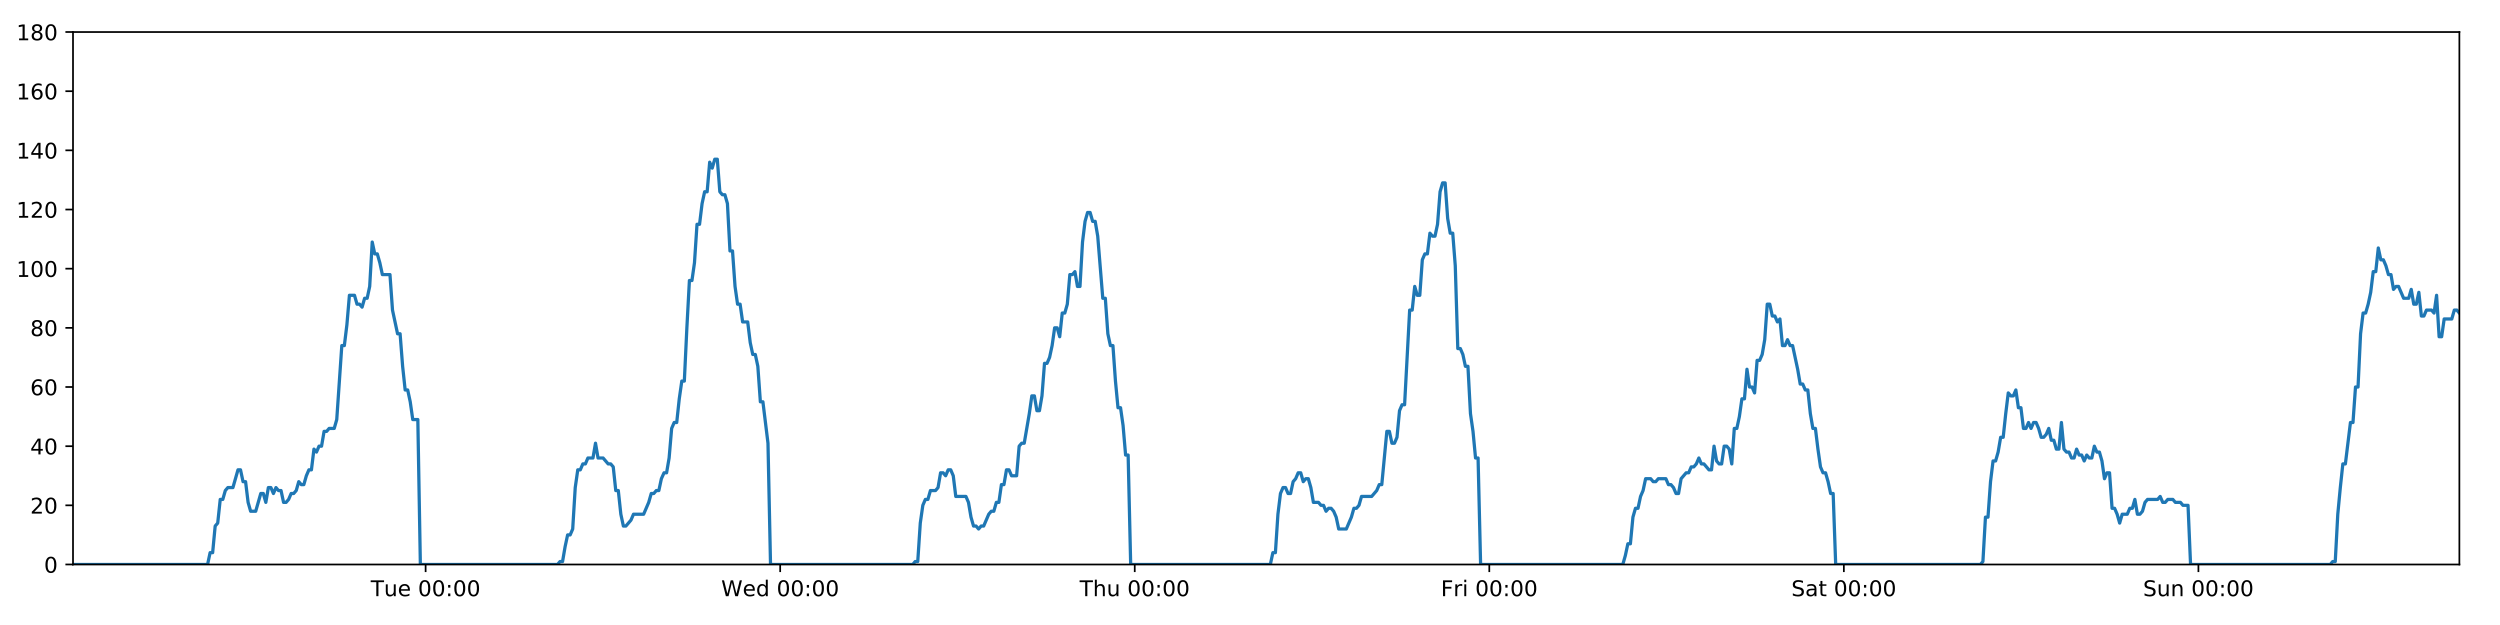
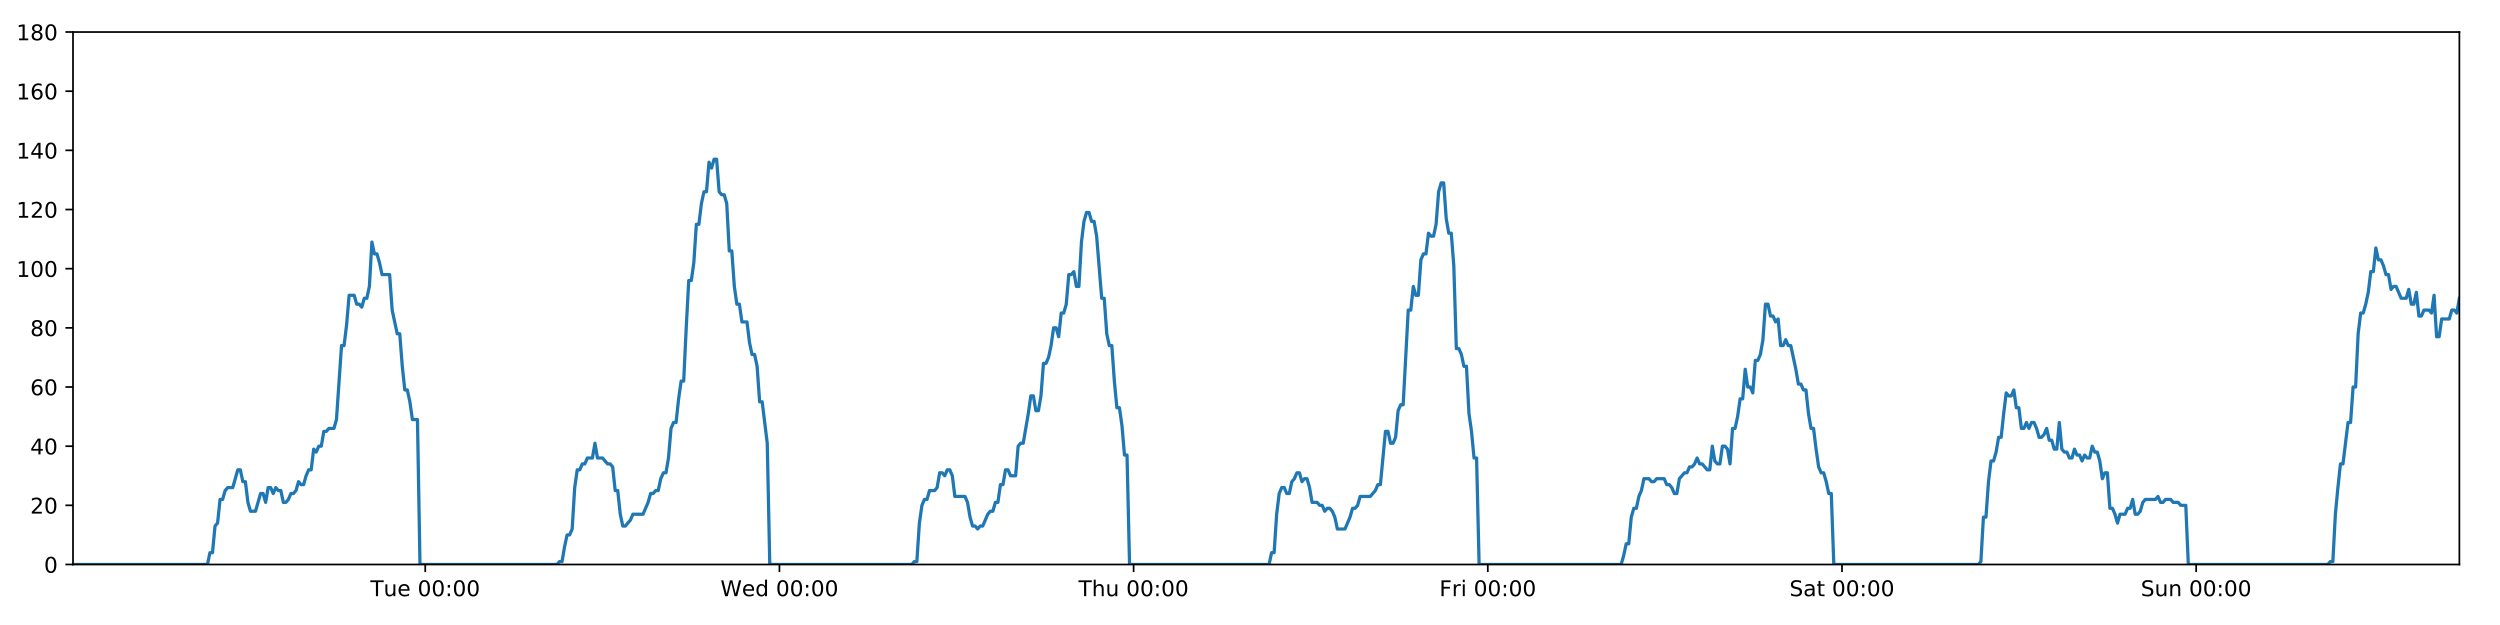
<svg xmlns="http://www.w3.org/2000/svg" xmlns:xlink="http://www.w3.org/1999/xlink" height="288pt" version="1.1" viewBox="0 0 1152 288" width="1152pt">
  <defs>
    <style type="text/css">
*{stroke-linecap:butt;stroke-linejoin:round;}
  </style>
  </defs>
  <g id="figure_1">
    <g id="patch_1">
      <path d="M 0 288  L 1152 288  L 1152 0  L 0 0  z " style="fill:#ffffff;" />
    </g>
    <g id="axes_1">
      <g id="patch_2">
        <path d="M 33.64 260.12  L 1133.28 260.12  L 1133.28 14.76  L 33.64 14.76  z " style="fill:#ffffff;" />
      </g>
      <g id="matplotlib.axis_1">
        <g id="xtick_1">
          <g id="line2d_1">
            <defs>
-               <path d="M 0 0  L 0 3.5  " id="ma276562b7a" style="stroke:#000000;stroke-width:0.8;" />
-             </defs>
-             <g>
-               <use style="stroke:#000000;stroke-width:0.8;" x="196.124" xlink:href="#ma276562b7a" y="260.12" />
+               <path d="M 0 0  L 0 3.5  " id="m81a077b150" style="stroke:#000000;stroke-width:0.8;" />
+             </defs>
+             <g>
+               <use style="stroke:#000000;stroke-width:0.8;" x="195.952" xlink:href="#m81a077b150" y="260.12" />
            </g>
          </g>
          <g id="text_1">
            <defs>
              <path d="M -0.297 72.906  L 61.375 72.906  L 61.375 64.594  L 35.5 64.594  L 35.5 0  L 25.594 0  L 25.594 64.594  L -0.297 64.594  z " id="DejaVuSans-84" />
              <path d="M 8.5 21.578  L 8.5 54.688  L 17.484 54.688  L 17.484 21.922  Q 17.484 14.156 20.5 10.266  Q 23.531 6.391 29.594 6.391  Q 36.859 6.391 41.078 11.031  Q 45.312 15.672 45.312 23.688  L 45.312 54.688  L 54.297 54.688  L 54.297 0  L 45.312 0  L 45.312 8.406  Q 42.047 3.422 37.719 1  Q 33.406 -1.422 27.688 -1.422  Q 18.266 -1.422 13.375 4.438  Q 8.5 10.297 8.5 21.578  z M 31.109 56  z " id="DejaVuSans-117" />
              <path d="M 56.203 29.594  L 56.203 25.203  L 14.891 25.203  Q 15.484 15.922 20.484 11.062  Q 25.484 6.203 34.422 6.203  Q 39.594 6.203 44.453 7.469  Q 49.312 8.734 54.109 11.281  L 54.109 2.781  Q 49.266 0.734 44.188 -0.344  Q 39.109 -1.422 33.891 -1.422  Q 20.797 -1.422 13.156 6.188  Q 5.516 13.812 5.516 26.812  Q 5.516 40.234 12.766 48.109  Q 20.016 56 32.328 56  Q 43.359 56 49.781 48.891  Q 56.203 41.797 56.203 29.594  z M 47.219 32.234  Q 47.125 39.594 43.094 43.984  Q 39.062 48.391 32.422 48.391  Q 24.906 48.391 20.391 44.141  Q 15.875 39.891 15.188 32.172  z " id="DejaVuSans-101" />
              <path id="DejaVuSans-32" />
              <path d="M 31.781 66.406  Q 24.172 66.406 20.328 58.906  Q 16.5 51.422 16.5 36.375  Q 16.5 21.391 20.328 13.891  Q 24.172 6.391 31.781 6.391  Q 39.453 6.391 43.281 13.891  Q 47.125 21.391 47.125 36.375  Q 47.125 51.422 43.281 58.906  Q 39.453 66.406 31.781 66.406  z M 31.781 74.219  Q 44.047 74.219 50.516 64.516  Q 56.984 54.828 56.984 36.375  Q 56.984 17.969 50.516 8.266  Q 44.047 -1.422 31.781 -1.422  Q 19.531 -1.422 13.062 8.266  Q 6.594 17.969 6.594 36.375  Q 6.594 54.828 13.062 64.516  Q 19.531 74.219 31.781 74.219  z " id="DejaVuSans-48" />
              <path d="M 11.719 12.406  L 22.016 12.406  L 22.016 0  L 11.719 0  z M 11.719 51.703  L 22.016 51.703  L 22.016 39.312  L 11.719 39.312  z " id="DejaVuSans-58" />
            </defs>
-             <g transform="translate(170.8385 274.7184)scale(0.1 -0.1)">
+             <g transform="translate(170.6662 274.7184)scale(0.1 -0.1)">
              <use xlink:href="#DejaVuSans-84" />
              <use x="60.85" xlink:href="#DejaVuSans-117" />
              <use x="124.229" xlink:href="#DejaVuSans-101" />
              <use x="185.752" xlink:href="#DejaVuSans-32" />
              <use x="217.539" xlink:href="#DejaVuSans-48" />
              <use x="281.162" xlink:href="#DejaVuSans-48" />
              <use x="344.785" xlink:href="#DejaVuSans-58" />
              <use x="378.477" xlink:href="#DejaVuSans-48" />
              <use x="442.1" xlink:href="#DejaVuSans-48" />
            </g>
          </g>
        </g>
        <g id="xtick_2">
          <g id="line2d_2">
            <g>
-               <use style="stroke:#000000;stroke-width:0.8;" x="359.506" xlink:href="#ma276562b7a" y="260.12" />
+               <use style="stroke:#000000;stroke-width:0.8;" x="359.16" xlink:href="#m81a077b150" y="260.12" />
            </g>
          </g>
          <g id="text_2">
            <defs>
              <path d="M 3.328 72.906  L 13.281 72.906  L 28.609 11.281  L 43.891 72.906  L 54.984 72.906  L 70.312 11.281  L 85.594 72.906  L 95.609 72.906  L 77.297 0  L 64.891 0  L 49.516 63.281  L 33.984 0  L 21.578 0  z " id="DejaVuSans-87" />
              <path d="M 45.406 46.391  L 45.406 75.984  L 54.391 75.984  L 54.391 0  L 45.406 0  L 45.406 8.203  Q 42.578 3.328 38.25 0.953  Q 33.938 -1.422 27.875 -1.422  Q 17.969 -1.422 11.734 6.484  Q 5.516 14.406 5.516 27.297  Q 5.516 40.188 11.734 48.094  Q 17.969 56 27.875 56  Q 33.938 56 38.25 53.625  Q 42.578 51.266 45.406 46.391  z M 14.797 27.297  Q 14.797 17.391 18.875 11.75  Q 22.953 6.109 30.078 6.109  Q 37.203 6.109 41.297 11.75  Q 45.406 17.391 45.406 27.297  Q 45.406 37.203 41.297 42.844  Q 37.203 48.484 30.078 48.484  Q 22.953 48.484 18.875 42.844  Q 14.797 37.203 14.797 27.297  z " id="DejaVuSans-100" />
            </defs>
-             <g transform="translate(332.3165 274.7184)scale(0.1 -0.1)">
+             <g transform="translate(331.971 274.7184)scale(0.1 -0.1)">
              <use xlink:href="#DejaVuSans-87" />
              <use x="98.799" xlink:href="#DejaVuSans-101" />
              <use x="160.322" xlink:href="#DejaVuSans-100" />
              <use x="223.799" xlink:href="#DejaVuSans-32" />
              <use x="255.586" xlink:href="#DejaVuSans-48" />
              <use x="319.209" xlink:href="#DejaVuSans-48" />
              <use x="382.832" xlink:href="#DejaVuSans-58" />
              <use x="416.523" xlink:href="#DejaVuSans-48" />
              <use x="480.146" xlink:href="#DejaVuSans-48" />
            </g>
          </g>
        </g>
        <g id="xtick_3">
          <g id="line2d_3">
            <g>
-               <use style="stroke:#000000;stroke-width:0.8;" x="522.887" xlink:href="#ma276562b7a" y="260.12" />
+               <use style="stroke:#000000;stroke-width:0.8;" x="522.368" xlink:href="#m81a077b150" y="260.12" />
            </g>
          </g>
          <g id="text_3">
            <defs>
              <path d="M 54.891 33.016  L 54.891 0  L 45.906 0  L 45.906 32.719  Q 45.906 40.484 42.875 44.328  Q 39.844 48.188 33.797 48.188  Q 26.516 48.188 22.312 43.547  Q 18.109 38.922 18.109 30.906  L 18.109 0  L 9.078 0  L 9.078 75.984  L 18.109 75.984  L 18.109 46.188  Q 21.344 51.125 25.703 53.562  Q 30.078 56 35.797 56  Q 45.219 56 50.047 50.172  Q 54.891 44.344 54.891 33.016  z " id="DejaVuSans-104" />
            </defs>
-             <g transform="translate(497.4969 274.7184)scale(0.1 -0.1)">
+             <g transform="translate(496.9782 274.7184)scale(0.1 -0.1)">
              <use xlink:href="#DejaVuSans-84" />
              <use x="61.084" xlink:href="#DejaVuSans-104" />
              <use x="124.463" xlink:href="#DejaVuSans-117" />
              <use x="187.842" xlink:href="#DejaVuSans-32" />
              <use x="219.629" xlink:href="#DejaVuSans-48" />
              <use x="283.252" xlink:href="#DejaVuSans-48" />
              <use x="346.875" xlink:href="#DejaVuSans-58" />
              <use x="380.566" xlink:href="#DejaVuSans-48" />
              <use x="444.189" xlink:href="#DejaVuSans-48" />
            </g>
          </g>
        </g>
        <g id="xtick_4">
          <g id="line2d_4">
            <g>
-               <use style="stroke:#000000;stroke-width:0.8;" x="686.268" xlink:href="#ma276562b7a" y="260.12" />
+               <use style="stroke:#000000;stroke-width:0.8;" x="685.576" xlink:href="#m81a077b150" y="260.12" />
            </g>
          </g>
          <g id="text_4">
            <defs>
              <path d="M 9.812 72.906  L 51.703 72.906  L 51.703 64.594  L 19.672 64.594  L 19.672 43.109  L 48.578 43.109  L 48.578 34.812  L 19.672 34.812  L 19.672 0  L 9.812 0  z " id="DejaVuSans-70" />
              <path d="M 41.109 46.297  Q 39.594 47.172 37.812 47.578  Q 36.031 48 33.891 48  Q 26.266 48 22.188 43.047  Q 18.109 38.094 18.109 28.812  L 18.109 0  L 9.078 0  L 9.078 54.688  L 18.109 54.688  L 18.109 46.188  Q 20.953 51.172 25.484 53.578  Q 30.031 56 36.531 56  Q 37.453 56 38.578 55.875  Q 39.703 55.766 41.062 55.516  z " id="DejaVuSans-114" />
              <path d="M 9.422 54.688  L 18.406 54.688  L 18.406 0  L 9.422 0  z M 9.422 75.984  L 18.406 75.984  L 18.406 64.594  L 9.422 64.594  z " id="DejaVuSans-105" />
            </defs>
-             <g transform="translate(663.9545 274.7184)scale(0.1 -0.1)">
+             <g transform="translate(663.2627 274.7184)scale(0.1 -0.1)">
              <use xlink:href="#DejaVuSans-70" />
              <use x="57.41" xlink:href="#DejaVuSans-114" />
              <use x="98.523" xlink:href="#DejaVuSans-105" />
              <use x="126.307" xlink:href="#DejaVuSans-32" />
              <use x="158.094" xlink:href="#DejaVuSans-48" />
              <use x="221.717" xlink:href="#DejaVuSans-48" />
              <use x="285.34" xlink:href="#DejaVuSans-58" />
              <use x="319.031" xlink:href="#DejaVuSans-48" />
              <use x="382.654" xlink:href="#DejaVuSans-48" />
            </g>
          </g>
        </g>
        <g id="xtick_5">
          <g id="line2d_5">
            <g>
-               <use style="stroke:#000000;stroke-width:0.8;" x="849.649" xlink:href="#ma276562b7a" y="260.12" />
+               <use style="stroke:#000000;stroke-width:0.8;" x="848.784" xlink:href="#m81a077b150" y="260.12" />
            </g>
          </g>
          <g id="text_5">
            <defs>
              <path d="M 53.516 70.516  L 53.516 60.891  Q 47.906 63.578 42.922 64.891  Q 37.938 66.219 33.297 66.219  Q 25.25 66.219 20.875 63.094  Q 16.5 59.969 16.5 54.203  Q 16.5 49.359 19.406 46.891  Q 22.312 44.438 30.422 42.922  L 36.375 41.703  Q 47.406 39.594 52.656 34.297  Q 57.906 29 57.906 20.125  Q 57.906 9.516 50.797 4.047  Q 43.703 -1.422 29.984 -1.422  Q 24.812 -1.422 18.969 -0.25  Q 13.141 0.922 6.891 3.219  L 6.891 13.375  Q 12.891 10.016 18.656 8.297  Q 24.422 6.594 29.984 6.594  Q 38.422 6.594 43.016 9.906  Q 47.609 13.234 47.609 19.391  Q 47.609 24.75 44.312 27.781  Q 41.016 30.812 33.5 32.328  L 27.484 33.5  Q 16.453 35.688 11.516 40.375  Q 6.594 45.062 6.594 53.422  Q 6.594 63.094 13.406 68.656  Q 20.219 74.219 32.172 74.219  Q 37.312 74.219 42.625 73.281  Q 47.953 72.359 53.516 70.516  z " id="DejaVuSans-83" />
              <path d="M 34.281 27.484  Q 23.391 27.484 19.188 25  Q 14.984 22.516 14.984 16.5  Q 14.984 11.719 18.141 8.906  Q 21.297 6.109 26.703 6.109  Q 34.188 6.109 38.703 11.406  Q 43.219 16.703 43.219 25.484  L 43.219 27.484  z M 52.203 31.203  L 52.203 0  L 43.219 0  L 43.219 8.297  Q 40.141 3.328 35.547 0.953  Q 30.953 -1.422 24.312 -1.422  Q 15.922 -1.422 10.953 3.297  Q 6 8.016 6 15.922  Q 6 25.141 12.172 29.828  Q 18.359 34.516 30.609 34.516  L 43.219 34.516  L 43.219 35.406  Q 43.219 41.609 39.141 45  Q 35.062 48.391 27.688 48.391  Q 23 48.391 18.547 47.266  Q 14.109 46.141 10.016 43.891  L 10.016 52.203  Q 14.938 54.109 19.578 55.047  Q 24.219 56 28.609 56  Q 40.484 56 46.344 49.844  Q 52.203 43.703 52.203 31.203  z " id="DejaVuSans-97" />
              <path d="M 18.312 70.219  L 18.312 54.688  L 36.812 54.688  L 36.812 47.703  L 18.312 47.703  L 18.312 18.016  Q 18.312 11.328 20.141 9.422  Q 21.969 7.516 27.594 7.516  L 36.812 7.516  L 36.812 0  L 27.594 0  Q 17.188 0 13.234 3.875  Q 9.281 7.766 9.281 18.016  L 9.281 47.703  L 2.688 47.703  L 2.688 54.688  L 9.281 54.688  L 9.281 70.219  z " id="DejaVuSans-116" />
            </defs>
-             <g transform="translate(825.4521 274.7184)scale(0.1 -0.1)">
+             <g transform="translate(824.587 274.7184)scale(0.1 -0.1)">
              <use xlink:href="#DejaVuSans-83" />
              <use x="63.477" xlink:href="#DejaVuSans-97" />
              <use x="124.756" xlink:href="#DejaVuSans-116" />
              <use x="163.965" xlink:href="#DejaVuSans-32" />
              <use x="195.752" xlink:href="#DejaVuSans-48" />
              <use x="259.375" xlink:href="#DejaVuSans-48" />
              <use x="322.998" xlink:href="#DejaVuSans-58" />
              <use x="356.689" xlink:href="#DejaVuSans-48" />
              <use x="420.312" xlink:href="#DejaVuSans-48" />
            </g>
          </g>
        </g>
        <g id="xtick_6">
          <g id="line2d_6">
            <g>
-               <use style="stroke:#000000;stroke-width:0.8;" x="1013.03" xlink:href="#ma276562b7a" y="260.12" />
+               <use style="stroke:#000000;stroke-width:0.8;" x="1011.992" xlink:href="#m81a077b150" y="260.12" />
            </g>
          </g>
          <g id="text_6">
            <defs>
              <path d="M 54.891 33.016  L 54.891 0  L 45.906 0  L 45.906 32.719  Q 45.906 40.484 42.875 44.328  Q 39.844 48.188 33.797 48.188  Q 26.516 48.188 22.312 43.547  Q 18.109 38.922 18.109 30.906  L 18.109 0  L 9.078 0  L 9.078 54.688  L 18.109 54.688  L 18.109 46.188  Q 21.344 51.125 25.703 53.562  Q 30.078 56 35.797 56  Q 45.219 56 50.047 50.172  Q 54.891 44.344 54.891 33.016  z " id="DejaVuSans-110" />
            </defs>
-             <g transform="translate(987.5199 274.7184)scale(0.1 -0.1)">
+             <g transform="translate(986.4816 274.7184)scale(0.1 -0.1)">
              <use xlink:href="#DejaVuSans-83" />
              <use x="63.477" xlink:href="#DejaVuSans-117" />
              <use x="126.855" xlink:href="#DejaVuSans-110" />
              <use x="190.234" xlink:href="#DejaVuSans-32" />
              <use x="222.021" xlink:href="#DejaVuSans-48" />
              <use x="285.645" xlink:href="#DejaVuSans-48" />
              <use x="349.268" xlink:href="#DejaVuSans-58" />
              <use x="382.959" xlink:href="#DejaVuSans-48" />
              <use x="446.582" xlink:href="#DejaVuSans-48" />
            </g>
          </g>
        </g>
      </g>
      <g id="matplotlib.axis_2">
        <g id="ytick_1">
          <g id="line2d_7">
            <defs>
-               <path d="M 0 0  L -3.5 0  " id="ma83da694f5" style="stroke:#000000;stroke-width:0.8;" />
-             </defs>
-             <g>
-               <use style="stroke:#000000;stroke-width:0.8;" x="33.64" xlink:href="#ma83da694f5" y="260.12" />
+               <path d="M 0 0  L -3.5 0  " id="m6b0359a72a" style="stroke:#000000;stroke-width:0.8;" />
+             </defs>
+             <g>
+               <use style="stroke:#000000;stroke-width:0.8;" x="33.64" xlink:href="#m6b0359a72a" y="260.12" />
            </g>
          </g>
          <g id="text_7">
            <g transform="translate(20.2775 263.9192)scale(0.1 -0.1)">
              <use xlink:href="#DejaVuSans-48" />
            </g>
          </g>
        </g>
        <g id="ytick_2">
          <g id="line2d_8">
            <g>
-               <use style="stroke:#000000;stroke-width:0.8;" x="33.64" xlink:href="#ma83da694f5" y="232.858" />
+               <use style="stroke:#000000;stroke-width:0.8;" x="33.64" xlink:href="#m6b0359a72a" y="232.858" />
            </g>
          </g>
          <g id="text_8">
            <defs>
              <path d="M 19.188 8.297  L 53.609 8.297  L 53.609 0  L 7.328 0  L 7.328 8.297  Q 12.938 14.109 22.625 23.891  Q 32.328 33.688 34.812 36.531  Q 39.547 41.844 41.422 45.531  Q 43.312 49.219 43.312 52.781  Q 43.312 58.594 39.234 62.25  Q 35.156 65.922 28.609 65.922  Q 23.969 65.922 18.812 64.312  Q 13.672 62.703 7.812 59.422  L 7.812 69.391  Q 13.766 71.781 18.938 73  Q 24.125 74.219 28.422 74.219  Q 39.75 74.219 46.484 68.547  Q 53.219 62.891 53.219 53.422  Q 53.219 48.922 51.531 44.891  Q 49.859 40.875 45.406 35.406  Q 44.188 33.984 37.641 27.219  Q 31.109 20.453 19.188 8.297  z " id="DejaVuSans-50" />
            </defs>
            <g transform="translate(13.915 236.657)scale(0.1 -0.1)">
              <use xlink:href="#DejaVuSans-50" />
              <use x="63.623" xlink:href="#DejaVuSans-48" />
            </g>
          </g>
        </g>
        <g id="ytick_3">
          <g id="line2d_9">
            <g>
-               <use style="stroke:#000000;stroke-width:0.8;" x="33.64" xlink:href="#ma83da694f5" y="205.596" />
+               <use style="stroke:#000000;stroke-width:0.8;" x="33.64" xlink:href="#m6b0359a72a" y="205.596" />
            </g>
          </g>
          <g id="text_9">
            <defs>
              <path d="M 37.797 64.312  L 12.891 25.391  L 37.797 25.391  z M 35.203 72.906  L 47.609 72.906  L 47.609 25.391  L 58.016 25.391  L 58.016 17.188  L 47.609 17.188  L 47.609 0  L 37.797 0  L 37.797 17.188  L 4.891 17.188  L 4.891 26.703  z " id="DejaVuSans-52" />
            </defs>
            <g transform="translate(13.915 209.3948)scale(0.1 -0.1)">
              <use xlink:href="#DejaVuSans-52" />
              <use x="63.623" xlink:href="#DejaVuSans-48" />
            </g>
          </g>
        </g>
        <g id="ytick_4">
          <g id="line2d_10">
            <g>
-               <use style="stroke:#000000;stroke-width:0.8;" x="33.64" xlink:href="#ma83da694f5" y="178.333" />
+               <use style="stroke:#000000;stroke-width:0.8;" x="33.64" xlink:href="#m6b0359a72a" y="178.333" />
            </g>
          </g>
          <g id="text_10">
            <defs>
              <path d="M 33.016 40.375  Q 26.375 40.375 22.484 35.828  Q 18.609 31.297 18.609 23.391  Q 18.609 15.531 22.484 10.953  Q 26.375 6.391 33.016 6.391  Q 39.656 6.391 43.531 10.953  Q 47.406 15.531 47.406 23.391  Q 47.406 31.297 43.531 35.828  Q 39.656 40.375 33.016 40.375  z M 52.594 71.297  L 52.594 62.312  Q 48.875 64.062 45.094 64.984  Q 41.312 65.922 37.594 65.922  Q 27.828 65.922 22.672 59.328  Q 17.531 52.734 16.797 39.406  Q 19.672 43.656 24.016 45.922  Q 28.375 48.188 33.594 48.188  Q 44.578 48.188 50.953 41.516  Q 57.328 34.859 57.328 23.391  Q 57.328 12.156 50.688 5.359  Q 44.047 -1.422 33.016 -1.422  Q 20.359 -1.422 13.672 8.266  Q 6.984 17.969 6.984 36.375  Q 6.984 53.656 15.188 63.938  Q 23.391 74.219 37.203 74.219  Q 40.922 74.219 44.703 73.484  Q 48.484 72.75 52.594 71.297  z " id="DejaVuSans-54" />
            </defs>
            <g transform="translate(13.915 182.1326)scale(0.1 -0.1)">
              <use xlink:href="#DejaVuSans-54" />
              <use x="63.623" xlink:href="#DejaVuSans-48" />
            </g>
          </g>
        </g>
        <g id="ytick_5">
          <g id="line2d_11">
            <g>
-               <use style="stroke:#000000;stroke-width:0.8;" x="33.64" xlink:href="#ma83da694f5" y="151.071" />
+               <use style="stroke:#000000;stroke-width:0.8;" x="33.64" xlink:href="#m6b0359a72a" y="151.071" />
            </g>
          </g>
          <g id="text_11">
            <defs>
              <path d="M 31.781 34.625  Q 24.75 34.625 20.719 30.859  Q 16.703 27.094 16.703 20.516  Q 16.703 13.922 20.719 10.156  Q 24.75 6.391 31.781 6.391  Q 38.812 6.391 42.859 10.172  Q 46.922 13.969 46.922 20.516  Q 46.922 27.094 42.891 30.859  Q 38.875 34.625 31.781 34.625  z M 21.922 38.812  Q 15.578 40.375 12.031 44.719  Q 8.5 49.078 8.5 55.328  Q 8.5 64.062 14.719 69.141  Q 20.953 74.219 31.781 74.219  Q 42.672 74.219 48.875 69.141  Q 55.078 64.062 55.078 55.328  Q 55.078 49.078 51.531 44.719  Q 48 40.375 41.703 38.812  Q 48.828 37.156 52.797 32.312  Q 56.781 27.484 56.781 20.516  Q 56.781 9.906 50.312 4.234  Q 43.844 -1.422 31.781 -1.422  Q 19.734 -1.422 13.25 4.234  Q 6.781 9.906 6.781 20.516  Q 6.781 27.484 10.781 32.312  Q 14.797 37.156 21.922 38.812  z M 18.312 54.391  Q 18.312 48.734 21.844 45.562  Q 25.391 42.391 31.781 42.391  Q 38.141 42.391 41.719 45.562  Q 45.312 48.734 45.312 54.391  Q 45.312 60.062 41.719 63.234  Q 38.141 66.406 31.781 66.406  Q 25.391 66.406 21.844 63.234  Q 18.312 60.062 18.312 54.391  z " id="DejaVuSans-56" />
            </defs>
            <g transform="translate(13.915 154.8703)scale(0.1 -0.1)">
              <use xlink:href="#DejaVuSans-56" />
              <use x="63.623" xlink:href="#DejaVuSans-48" />
            </g>
          </g>
        </g>
        <g id="ytick_6">
          <g id="line2d_12">
            <g>
-               <use style="stroke:#000000;stroke-width:0.8;" x="33.64" xlink:href="#ma83da694f5" y="123.809" />
+               <use style="stroke:#000000;stroke-width:0.8;" x="33.64" xlink:href="#m6b0359a72a" y="123.809" />
            </g>
          </g>
          <g id="text_12">
            <defs>
              <path d="M 12.406 8.297  L 28.516 8.297  L 28.516 63.922  L 10.984 60.406  L 10.984 69.391  L 28.422 72.906  L 38.281 72.906  L 38.281 8.297  L 54.391 8.297  L 54.391 0  L 12.406 0  z " id="DejaVuSans-49" />
            </defs>
            <g transform="translate(7.5525 127.6081)scale(0.1 -0.1)">
              <use xlink:href="#DejaVuSans-49" />
              <use x="63.623" xlink:href="#DejaVuSans-48" />
              <use x="127.246" xlink:href="#DejaVuSans-48" />
            </g>
          </g>
        </g>
        <g id="ytick_7">
          <g id="line2d_13">
            <g>
-               <use style="stroke:#000000;stroke-width:0.8;" x="33.64" xlink:href="#ma83da694f5" y="96.547" />
+               <use style="stroke:#000000;stroke-width:0.8;" x="33.64" xlink:href="#m6b0359a72a" y="96.547" />
            </g>
          </g>
          <g id="text_13">
            <g transform="translate(7.5525 100.3459)scale(0.1 -0.1)">
              <use xlink:href="#DejaVuSans-49" />
              <use x="63.623" xlink:href="#DejaVuSans-50" />
              <use x="127.246" xlink:href="#DejaVuSans-48" />
            </g>
          </g>
        </g>
        <g id="ytick_8">
          <g id="line2d_14">
            <g>
-               <use style="stroke:#000000;stroke-width:0.8;" x="33.64" xlink:href="#ma83da694f5" y="69.284" />
+               <use style="stroke:#000000;stroke-width:0.8;" x="33.64" xlink:href="#m6b0359a72a" y="69.284" />
            </g>
          </g>
          <g id="text_14">
            <g transform="translate(7.5525 73.08366)scale(0.1 -0.1)">
              <use xlink:href="#DejaVuSans-49" />
              <use x="63.623" xlink:href="#DejaVuSans-52" />
              <use x="127.246" xlink:href="#DejaVuSans-48" />
            </g>
          </g>
        </g>
        <g id="ytick_9">
          <g id="line2d_15">
            <g>
-               <use style="stroke:#000000;stroke-width:0.8;" x="33.64" xlink:href="#ma83da694f5" y="42.022" />
+               <use style="stroke:#000000;stroke-width:0.8;" x="33.64" xlink:href="#m6b0359a72a" y="42.022" />
            </g>
          </g>
          <g id="text_15">
            <g transform="translate(7.5525 45.82144)scale(0.1 -0.1)">
              <use xlink:href="#DejaVuSans-49" />
              <use x="63.623" xlink:href="#DejaVuSans-54" />
              <use x="127.246" xlink:href="#DejaVuSans-48" />
            </g>
          </g>
        </g>
        <g id="ytick_10">
          <g id="line2d_16">
            <g>
-               <use style="stroke:#000000;stroke-width:0.8;" x="33.64" xlink:href="#ma83da694f5" y="14.76" />
+               <use style="stroke:#000000;stroke-width:0.8;" x="33.64" xlink:href="#m6b0359a72a" y="14.76" />
            </g>
          </g>
          <g id="text_16">
            <g transform="translate(7.5525 18.55922)scale(0.1 -0.1)">
              <use xlink:href="#DejaVuSans-49" />
              <use x="63.623" xlink:href="#DejaVuSans-56" />
              <use x="127.246" xlink:href="#DejaVuSans-48" />
            </g>
          </g>
        </g>
      </g>
      <g id="line2d_17">
-         <path clip-path="url(#p0218fce8a6)" d="M 33.64 260.12  L 95.649 260.12  L 96.817 254.668  L 97.984 254.668  L 99.153 242.4  L 100.319 241.036  L 101.486 230.132  L 102.656 230.132  L 103.826 226.042  L 104.993 224.679  L 107.327 224.679  L 109.66 216.5  L 110.826 216.5  L 111.992 221.953  L 113.159 221.953  L 114.325 231.495  L 115.493 235.584  L 117.826 235.584  L 120.162 227.405  L 121.328 227.405  L 122.494 231.495  L 123.662 224.679  L 124.828 224.679  L 125.994 227.405  L 127.165 224.679  L 128.332 226.042  L 129.499 226.042  L 130.665 231.495  L 131.832 231.495  L 132.998 230.132  L 134.164 227.405  L 135.33 227.405  L 136.498 226.042  L 137.666 221.953  L 138.834 223.316  L 140.003 223.316  L 141.17 219.227  L 142.337 216.5  L 143.503 216.5  L 144.67 206.959  L 145.837 208.322  L 147.004 205.596  L 148.171 205.596  L 149.338 198.78  L 150.505 198.78  L 151.671 197.417  L 154.006 197.417  L 155.172 193.328  L 157.505 159.25  L 158.673 159.25  L 159.843 149.708  L 161.011 136.077  L 163.346 136.077  L 164.513 140.166  L 165.68 140.166  L 166.847 141.529  L 168.015 137.44  L 169.182 137.44  L 170.35 131.988  L 171.522 111.541  L 172.689 116.993  L 173.858 116.993  L 175.025 121.083  L 176.196 126.535  L 179.696 126.535  L 180.863 142.892  L 183.195 153.797  L 184.364 153.797  L 185.53 168.792  L 186.698 179.696  L 187.864 179.696  L 189.032 185.149  L 190.199 193.328  L 192.535 193.328  L 193.702 260.12  L 256.907 260.12  L 258.055 258.757  L 259.225 258.757  L 260.392 251.941  L 261.558 246.489  L 262.728 246.489  L 263.899 243.763  L 265.067 224.679  L 266.235 216.5  L 267.402 216.5  L 268.569 213.774  L 269.736 213.774  L 270.903 211.048  L 273.238 211.048  L 274.406 204.232  L 275.573 211.048  L 277.907 211.048  L 280.242 213.774  L 281.412 213.774  L 282.579 215.137  L 283.747 226.042  L 284.914 226.042  L 286.081 236.947  L 287.249 242.4  L 288.415 242.4  L 290.749 239.673  L 291.917 236.947  L 296.589 236.947  L 298.925 231.495  L 300.094 227.405  L 301.261 227.405  L 302.429 226.042  L 303.596 226.042  L 304.763 220.59  L 305.991 217.864  L 307.159 217.864  L 308.327 211.048  L 309.494 197.417  L 310.662 194.691  L 311.831 194.691  L 313.002 183.786  L 314.172 175.607  L 315.341 175.607  L 316.511 151.071  L 317.68 129.261  L 318.848 129.261  L 320.015 121.083  L 321.182 103.362  L 322.349 103.362  L 323.517 93.82  L 324.689 88.368  L 325.856 88.368  L 327.023 74.737  L 328.191 77.463  L 329.362 73.374  L 330.529 73.374  L 331.697 88.368  L 332.865 89.731  L 334.032 89.731  L 335.202 93.82  L 336.369 115.63  L 337.537 115.63  L 338.704 131.988  L 339.871 140.166  L 341.038 140.166  L 342.204 148.345  L 344.537 148.345  L 345.706 157.887  L 346.873 163.339  L 348.042 163.339  L 349.208 168.792  L 350.378 185.149  L 351.544 185.149  L 353.886 204.232  L 355.055 260.12  L 420.582 260.12  L 421.73 258.757  L 422.897 258.757  L 424.065 241.036  L 425.235 232.858  L 426.402 230.132  L 427.57 230.132  L 428.743 226.042  L 431.079 226.042  L 432.249 224.679  L 433.417 217.864  L 434.585 217.864  L 435.752 219.227  L 436.922 216.5  L 438.091 216.5  L 439.258 219.227  L 440.426 228.768  L 445.101 228.768  L 446.269 231.495  L 447.435 238.31  L 448.605 242.4  L 449.774 242.4  L 450.942 243.763  L 452.11 242.4  L 453.277 242.4  L 455.613 236.947  L 456.78 235.584  L 457.947 235.584  L 459.115 231.495  L 460.282 231.495  L 461.45 223.316  L 462.617 223.316  L 463.784 216.5  L 464.951 216.5  L 466.121 219.227  L 468.454 219.227  L 469.623 205.596  L 470.793 204.232  L 471.963 204.232  L 474.301 190.601  L 475.468 182.423  L 476.64 182.423  L 477.807 189.238  L 478.974 189.238  L 480.14 182.423  L 481.308 167.428  L 482.474 167.428  L 483.645 164.702  L 484.812 159.25  L 485.979 151.071  L 487.145 151.071  L 488.312 155.16  L 489.481 144.256  L 490.649 144.256  L 491.817 140.166  L 492.985 126.535  L 494.153 126.535  L 495.321 125.172  L 496.49 131.988  L 497.656 131.988  L 498.824 111.541  L 499.991 101.999  L 501.158 97.91  L 502.326 97.91  L 503.493 101.999  L 504.66 101.999  L 505.828 108.815  L 508.164 137.44  L 509.332 137.44  L 510.5 153.797  L 511.669 159.25  L 512.836 159.25  L 514.003 175.607  L 515.172 187.875  L 516.342 187.875  L 517.509 196.054  L 518.676 209.685  L 519.845 209.685  L 521.014 260.12  L 585.369 260.12  L 586.537 254.668  L 587.703 254.668  L 588.87 236.947  L 590.037 227.405  L 591.204 224.679  L 592.371 224.679  L 593.537 227.405  L 594.704 227.405  L 595.87 221.953  L 597.037 220.59  L 598.206 217.864  L 599.373 217.864  L 600.54 221.953  L 601.707 220.59  L 602.874 220.59  L 604.04 224.679  L 605.207 231.495  L 607.545 231.495  L 608.711 232.858  L 609.878 232.858  L 611.045 235.584  L 612.213 234.221  L 613.379 234.221  L 614.545 235.584  L 615.712 238.31  L 616.879 243.763  L 620.379 243.763  L 622.713 238.31  L 623.882 234.221  L 625.049 234.221  L 626.215 232.858  L 627.383 228.768  L 632.054 228.768  L 634.39 226.042  L 635.557 223.316  L 636.724 223.316  L 639.06 198.78  L 640.228 198.78  L 641.397 204.232  L 642.565 204.232  L 643.734 201.506  L 644.901 189.238  L 646.068 186.512  L 647.235 186.512  L 649.569 142.892  L 650.737 142.892  L 651.905 131.988  L 653.072 136.077  L 654.24 136.077  L 655.407 119.72  L 656.575 116.993  L 657.742 116.993  L 658.909 107.452  L 660.078 108.815  L 661.246 108.815  L 662.413 103.362  L 663.58 88.368  L 664.749 84.279  L 665.917 84.279  L 667.085 100.636  L 668.252 107.452  L 669.419 107.452  L 670.586 122.446  L 671.754 160.613  L 672.921 160.613  L 674.089 163.339  L 675.256 168.792  L 676.423 168.792  L 677.591 190.601  L 678.759 198.78  L 679.926 211.048  L 681.094 211.048  L 682.261 260.12  L 747.782 260.12  L 748.949 256.031  L 750.117 250.578  L 751.284 250.578  L 752.453 238.31  L 753.622 234.221  L 754.792 234.221  L 755.959 228.768  L 757.127 226.042  L 758.296 220.59  L 760.634 220.59  L 761.804 221.953  L 762.97 221.953  L 764.137 220.59  L 767.64 220.59  L 768.807 223.316  L 769.974 223.316  L 771.142 224.679  L 772.309 227.405  L 773.478 227.405  L 774.646 220.59  L 776.982 217.864  L 778.151 217.864  L 779.322 215.137  L 780.493 215.137  L 781.662 213.774  L 782.829 211.048  L 783.997 213.774  L 785.165 213.774  L 787.498 216.5  L 788.664 216.5  L 789.831 205.596  L 790.997 212.411  L 792.164 213.774  L 793.33 213.774  L 794.497 205.596  L 795.665 205.596  L 796.832 206.959  L 797.998 213.774  L 799.165 197.417  L 800.333 197.417  L 801.502 191.964  L 802.669 183.786  L 803.838 183.786  L 805.005 170.155  L 806.171 178.333  L 807.341 178.333  L 808.507 181.06  L 809.675 166.065  L 810.841 166.065  L 812.011 163.339  L 813.18 156.524  L 814.348 140.166  L 815.515 140.166  L 816.682 145.619  L 817.852 145.619  L 819.019 148.345  L 820.189 146.982  L 821.358 159.25  L 822.527 159.25  L 823.694 156.524  L 824.863 159.25  L 826.03 159.25  L 828.367 170.155  L 829.534 176.97  L 830.702 176.97  L 831.87 179.696  L 833.037 179.696  L 834.204 190.601  L 835.371 197.417  L 836.54 197.417  L 837.707 206.959  L 838.877 215.137  L 840.044 217.864  L 841.213 217.864  L 842.381 221.953  L 843.548 227.405  L 844.717 227.405  L 845.883 260.12  L 912.56 260.12  L 913.727 258.757  L 914.896 238.31  L 916.064 238.31  L 917.234 221.953  L 918.4 212.411  L 919.569 212.411  L 920.735 208.322  L 921.903 201.506  L 923.07 201.506  L 924.238 190.601  L 925.407 181.06  L 926.574 182.423  L 927.741 182.423  L 928.907 179.696  L 930.073 187.875  L 931.24 187.875  L 932.406 197.417  L 933.573 197.417  L 934.739 194.691  L 935.905 197.417  L 937.071 194.691  L 938.238 194.691  L 939.404 197.417  L 940.57 201.506  L 941.736 201.506  L 942.903 200.143  L 944.071 197.417  L 945.238 202.869  L 946.404 202.869  L 947.57 206.959  L 948.736 206.959  L 949.902 194.691  L 951.068 206.959  L 952.236 208.322  L 953.402 208.322  L 954.568 211.048  L 955.734 211.048  L 956.9 206.959  L 958.068 209.685  L 959.234 209.685  L 960.403 212.411  L 961.57 209.685  L 962.737 211.048  L 963.905 211.048  L 965.071 205.596  L 966.241 208.322  L 967.408 208.322  L 968.574 212.411  L 969.74 220.59  L 970.906 217.864  L 972.072 217.864  L 973.241 234.221  L 974.407 234.221  L 975.573 236.947  L 976.741 241.036  L 977.908 236.947  L 980.245 236.947  L 981.412 234.221  L 982.58 234.221  L 983.746 230.132  L 984.912 236.947  L 986.079 236.947  L 987.248 235.584  L 988.414 231.495  L 989.58 230.132  L 994.248 230.132  L 995.414 228.768  L 996.58 231.495  L 997.746 231.495  L 998.912 230.132  L 1001.244 230.132  L 1002.41 231.495  L 1004.743 231.495  L 1005.909 232.858  L 1008.242 232.858  L 1009.409 260.12  L 1073.768 260.12  L 1074.916 258.757  L 1076.084 258.757  L 1077.25 236.947  L 1078.416 224.679  L 1079.582 213.774  L 1080.749 213.774  L 1083.084 194.691  L 1084.251 194.691  L 1085.417 178.333  L 1086.583 178.333  L 1087.75 153.797  L 1088.916 144.256  L 1090.083 144.256  L 1091.25 140.166  L 1092.416 134.714  L 1093.583 125.172  L 1094.752 125.172  L 1095.921 114.267  L 1097.088 119.72  L 1098.257 119.72  L 1099.423 122.446  L 1100.589 126.535  L 1101.756 126.535  L 1102.922 133.351  L 1104.091 131.988  L 1105.257 131.988  L 1107.591 137.44  L 1109.926 137.44  L 1111.093 133.351  L 1112.262 140.166  L 1113.431 140.166  L 1114.599 134.714  L 1115.768 145.619  L 1116.937 145.619  L 1118.104 142.892  L 1120.443 142.892  L 1121.61 144.256  L 1122.777 136.077  L 1123.943 155.16  L 1125.109 155.16  L 1126.276 146.982  L 1129.777 146.982  L 1130.947 142.892  L 1132.113 142.892  L 1133.28 144.256  L 1133.28 144.256  " style="fill:none;stroke:#1f77b4;stroke-linecap:square;stroke-width:1.5;" />
+         <path clip-path="url(#pccaf91b70d)" d="M 33.64 260.12  L 95.584 260.12  L 96.75 254.668  L 97.916 254.668  L 99.084 242.4  L 100.249 241.036  L 101.414 230.132  L 102.582 230.132  L 103.752 226.042  L 104.918 224.679  L 107.249 224.679  L 109.579 216.5  L 110.744 216.5  L 111.909 221.953  L 113.075 221.953  L 114.24 231.495  L 115.406 235.584  L 117.737 235.584  L 120.07 227.405  L 121.235 227.405  L 122.4 231.495  L 123.566 224.679  L 124.731 224.679  L 125.896 227.405  L 127.066 224.679  L 128.232 226.042  L 129.397 226.042  L 130.563 231.495  L 131.728 231.495  L 132.893 230.132  L 134.057 227.405  L 135.223 227.405  L 136.389 226.042  L 137.556 221.953  L 138.722 223.316  L 139.89 223.316  L 141.056 219.227  L 142.222 216.5  L 143.387 216.5  L 144.552 206.959  L 145.718 208.322  L 146.884 205.596  L 148.05 205.596  L 149.216 198.78  L 150.381 198.78  L 151.546 197.417  L 153.878 197.417  L 155.043 193.328  L 157.374 159.25  L 158.541 159.25  L 159.709 149.708  L 160.876 136.077  L 163.208 136.077  L 164.374 140.166  L 165.54 140.166  L 166.706 141.529  L 167.872 137.44  L 169.038 137.44  L 170.206 131.988  L 171.375 111.541  L 172.541 116.993  L 173.709 116.993  L 174.876 121.083  L 176.044 126.535  L 179.541 126.535  L 180.707 142.892  L 183.037 153.797  L 184.204 153.797  L 185.369 168.792  L 186.536 179.696  L 187.701 179.696  L 188.867 185.149  L 190.033 193.328  L 192.366 193.328  L 193.532 260.12  L 256.671 260.12  L 257.817 258.757  L 258.986 258.757  L 260.151 251.941  L 261.317 246.489  L 262.485 246.489  L 263.655 243.763  L 264.822 224.679  L 265.988 216.5  L 267.154 216.5  L 268.32 213.774  L 269.486 213.774  L 270.652 211.048  L 272.984 211.048  L 274.15 204.232  L 275.317 211.048  L 277.648 211.048  L 279.981 213.774  L 281.149 213.774  L 282.316 215.137  L 283.481 226.042  L 284.647 226.042  L 285.813 236.947  L 286.98 242.4  L 288.145 242.4  L 290.477 239.673  L 291.644 236.947  L 296.311 236.947  L 298.644 231.495  L 299.811 227.405  L 300.978 227.405  L 302.144 226.042  L 303.31 226.042  L 304.476 220.59  L 305.702 217.864  L 306.869 217.864  L 308.036 211.048  L 309.202 197.417  L 310.368 194.691  L 311.536 194.691  L 312.705 183.786  L 313.875 175.607  L 315.043 175.607  L 316.211 151.071  L 317.379 129.261  L 318.546 129.261  L 319.711 121.083  L 320.877 103.362  L 322.043 103.362  L 323.21 93.82  L 324.38 88.368  L 325.546 88.368  L 326.712 74.737  L 327.879 77.463  L 329.049 73.374  L 330.214 73.374  L 331.381 88.368  L 332.548 89.731  L 333.714 89.731  L 334.882 93.82  L 336.048 115.63  L 337.214 115.63  L 338.381 131.988  L 339.546 140.166  L 340.712 140.166  L 341.877 148.345  L 344.208 148.345  L 345.375 157.887  L 346.541 163.339  L 347.709 163.339  L 348.874 168.792  L 350.042 185.149  L 351.207 185.149  L 353.547 204.232  L 354.714 260.12  L 420.172 260.12  L 421.319 258.757  L 422.484 258.757  L 423.651 241.036  L 424.82 232.858  L 425.986 230.132  L 427.152 230.132  L 428.324 226.042  L 430.658 226.042  L 431.827 224.679  L 432.993 217.864  L 434.16 217.864  L 435.326 219.227  L 436.495 216.5  L 437.662 216.5  L 438.828 219.227  L 439.995 228.768  L 444.665 228.768  L 445.831 231.495  L 446.997 238.31  L 448.165 242.4  L 449.333 242.4  L 450.499 243.763  L 451.667 242.4  L 452.832 242.4  L 455.166 236.947  L 456.332 235.584  L 457.497 235.584  L 458.664 231.495  L 459.83 231.495  L 460.996 223.316  L 462.162 223.316  L 463.328 216.5  L 464.494 216.5  L 465.662 219.227  L 467.993 219.227  L 469.161 205.596  L 470.329 204.232  L 471.498 204.232  L 473.834 190.601  L 474.999 182.423  L 476.17 182.423  L 477.337 189.238  L 478.502 189.238  L 479.667 182.423  L 480.833 167.428  L 481.999 167.428  L 483.168 164.702  L 484.334 159.25  L 485.499 151.071  L 486.665 151.071  L 487.83 155.16  L 488.998 144.256  L 490.164 144.256  L 491.331 140.166  L 492.498 126.535  L 493.665 126.535  L 494.831 125.172  L 495.999 131.988  L 497.164 131.988  L 498.331 111.541  L 499.497 101.999  L 500.663 97.91  L 501.829 97.91  L 502.995 101.999  L 504.161 101.999  L 505.327 108.815  L 507.661 137.44  L 508.828 137.44  L 509.994 153.797  L 511.163 159.25  L 512.328 159.25  L 513.494 175.607  L 514.661 187.875  L 515.831 187.875  L 516.996 196.054  L 518.162 209.685  L 519.33 209.685  L 520.497 260.12  L 584.785 260.12  L 585.95 254.668  L 587.116 254.668  L 588.282 236.947  L 589.447 227.405  L 590.613 224.679  L 591.778 224.679  L 592.944 227.405  L 594.109 227.405  L 595.274 221.953  L 596.44 220.59  L 597.607 217.864  L 598.774 217.864  L 599.939 221.953  L 601.104 220.59  L 602.271 220.59  L 603.435 224.679  L 604.601 231.495  L 606.936 231.495  L 608.102 232.858  L 609.267 232.858  L 610.433 235.584  L 611.599 234.221  L 612.764 234.221  L 613.929 235.584  L 615.095 238.31  L 616.26 243.763  L 619.757 243.763  L 622.088 238.31  L 623.257 234.221  L 624.422 234.221  L 625.587 232.858  L 626.753 228.768  L 631.419 228.768  L 633.753 226.042  L 634.919 223.316  L 636.084 223.316  L 638.418 198.78  L 639.585 198.78  L 640.752 204.232  L 641.919 204.232  L 643.087 201.506  L 644.253 189.238  L 645.419 186.512  L 646.584 186.512  L 648.916 142.892  L 650.083 142.892  L 651.249 131.988  L 652.416 136.077  L 653.582 136.077  L 654.748 119.72  L 655.914 116.993  L 657.08 116.993  L 658.246 107.452  L 659.414 108.815  L 660.58 108.815  L 661.746 103.362  L 662.913 88.368  L 664.08 84.279  L 665.247 84.279  L 666.413 100.636  L 667.579 107.452  L 668.745 107.452  L 669.911 122.446  L 671.078 160.613  L 672.243 160.613  L 673.41 163.339  L 674.576 168.792  L 675.742 168.792  L 676.908 190.601  L 678.075 198.78  L 679.241 211.048  L 680.407 211.048  L 681.574 260.12  L 747.025 260.12  L 748.191 256.031  L 749.357 250.578  L 750.524 250.578  L 751.691 238.31  L 752.858 234.221  L 754.027 234.221  L 755.193 228.768  L 756.36 226.042  L 757.527 220.59  L 759.864 220.59  L 761.032 221.953  L 762.197 221.953  L 763.363 220.59  L 766.862 220.59  L 768.027 223.316  L 769.194 223.316  L 770.36 224.679  L 771.526 227.405  L 772.694 227.405  L 773.86 220.59  L 776.194 217.864  L 777.362 217.864  L 778.532 215.137  L 779.701 215.137  L 780.869 213.774  L 782.034 211.048  L 783.202 213.774  L 784.368 213.774  L 786.699 216.5  L 787.864 216.5  L 789.029 205.596  L 790.194 212.411  L 791.36 213.774  L 792.525 213.774  L 793.69 205.596  L 794.857 205.596  L 796.023 206.959  L 797.188 213.774  L 798.354 197.417  L 799.52 197.417  L 800.688 191.964  L 801.853 183.786  L 803.022 183.786  L 804.187 170.155  L 805.352 178.333  L 806.521 178.333  L 807.686 181.06  L 808.852 166.065  L 810.017 166.065  L 811.186 163.339  L 812.354 156.524  L 813.521 140.166  L 814.686 140.166  L 815.852 145.619  L 817.02 145.619  L 818.186 148.345  L 819.355 146.982  L 820.523 159.25  L 821.691 159.25  L 822.856 156.524  L 824.025 159.25  L 825.19 159.25  L 827.524 170.155  L 828.691 176.97  L 829.857 176.97  L 831.023 179.696  L 832.19 179.696  L 833.355 190.601  L 834.521 197.417  L 835.688 197.417  L 836.854 206.959  L 838.023 215.137  L 839.189 217.864  L 840.357 217.864  L 841.524 221.953  L 842.689 227.405  L 843.857 227.405  L 845.022 260.12  L 911.628 260.12  L 912.794 258.757  L 913.961 238.31  L 915.129 238.31  L 916.297 221.953  L 917.462 212.411  L 918.629 212.411  L 919.794 208.322  L 920.962 201.506  L 922.127 201.506  L 923.294 190.601  L 924.462 181.06  L 925.627 182.423  L 926.793 182.423  L 927.958 179.696  L 929.123 187.875  L 930.288 187.875  L 931.453 197.417  L 932.619 197.417  L 933.784 194.691  L 934.948 197.417  L 936.113 194.691  L 937.279 194.691  L 938.444 197.417  L 939.609 201.506  L 940.773 201.506  L 941.939 200.143  L 943.106 197.417  L 944.271 202.869  L 945.436 202.869  L 946.601 206.959  L 947.766 206.959  L 948.931 194.691  L 950.096 206.959  L 951.262 208.322  L 952.427 208.322  L 953.591 211.048  L 954.756 211.048  L 955.921 206.959  L 957.088 209.685  L 958.253 209.685  L 959.421 212.411  L 960.586 209.685  L 961.752 211.048  L 962.919 211.048  L 964.084 205.596  L 965.252 208.322  L 966.418 208.322  L 967.582 212.411  L 968.747 220.59  L 969.912 217.864  L 971.077 217.864  L 972.244 234.221  L 973.409 234.221  L 974.574 236.947  L 975.742 241.036  L 976.907 236.947  L 979.241 236.947  L 980.408 234.221  L 981.574 234.221  L 982.739 230.132  L 983.904 236.947  L 985.069 236.947  L 986.237 235.584  L 987.402 231.495  L 988.567 230.132  L 993.229 230.132  L 994.394 228.768  L 995.559 231.495  L 996.724 231.495  L 997.889 230.132  L 1000.218 230.132  L 1001.383 231.495  L 1003.713 231.495  L 1004.878 232.858  L 1007.208 232.858  L 1008.374 260.12  L 1072.665 260.12  L 1073.812 258.757  L 1074.978 258.757  L 1076.143 236.947  L 1077.308 224.679  L 1078.473 213.774  L 1079.638 213.774  L 1081.971 194.691  L 1083.137 194.691  L 1084.302 178.333  L 1085.467 178.333  L 1086.632 153.797  L 1087.797 144.256  L 1088.963 144.256  L 1090.128 140.166  L 1091.294 134.714  L 1092.46 125.172  L 1093.627 125.172  L 1094.795 114.267  L 1095.96 119.72  L 1097.128 119.72  L 1098.293 122.446  L 1099.458 126.535  L 1100.623 126.535  L 1101.789 133.351  L 1102.956 131.988  L 1104.121 131.988  L 1106.452 137.44  L 1108.785 137.44  L 1109.951 133.351  L 1111.118 140.166  L 1112.286 140.166  L 1113.453 134.714  L 1114.621 145.619  L 1115.788 145.619  L 1116.954 142.892  L 1119.291 142.892  L 1120.457 144.256  L 1121.622 136.077  L 1122.787 155.16  L 1123.952 155.16  L 1125.117 146.982  L 1128.615 146.982  L 1129.783 142.892  L 1130.948 142.892  L 1132.114 144.256  L 1133.28 137.44  L 1133.28 137.44  " style="fill:none;stroke:#1f77b4;stroke-linecap:square;stroke-width:1.5;" />
      </g>
      <g id="patch_3">
        <path d="M 33.64 260.12  L 33.64 14.76  " style="fill:none;stroke:#000000;stroke-linecap:square;stroke-linejoin:miter;stroke-width:0.8;" />
      </g>
      <g id="patch_4">
        <path d="M 1133.28 260.12  L 1133.28 14.76  " style="fill:none;stroke:#000000;stroke-linecap:square;stroke-linejoin:miter;stroke-width:0.8;" />
      </g>
      <g id="patch_5">
        <path d="M 33.64 260.12  L 1133.28 260.12  " style="fill:none;stroke:#000000;stroke-linecap:square;stroke-linejoin:miter;stroke-width:0.8;" />
      </g>
      <g id="patch_6">
        <path d="M 33.64 14.76  L 1133.28 14.76  " style="fill:none;stroke:#000000;stroke-linecap:square;stroke-linejoin:miter;stroke-width:0.8;" />
      </g>
    </g>
  </g>
  <defs>
-     <clipPath id="p0218fce8a6">
+     <clipPath id="pccaf91b70d">
      <rect height="245.36" width="1099.64" x="33.64" y="14.76" />
    </clipPath>
  </defs>
</svg>
